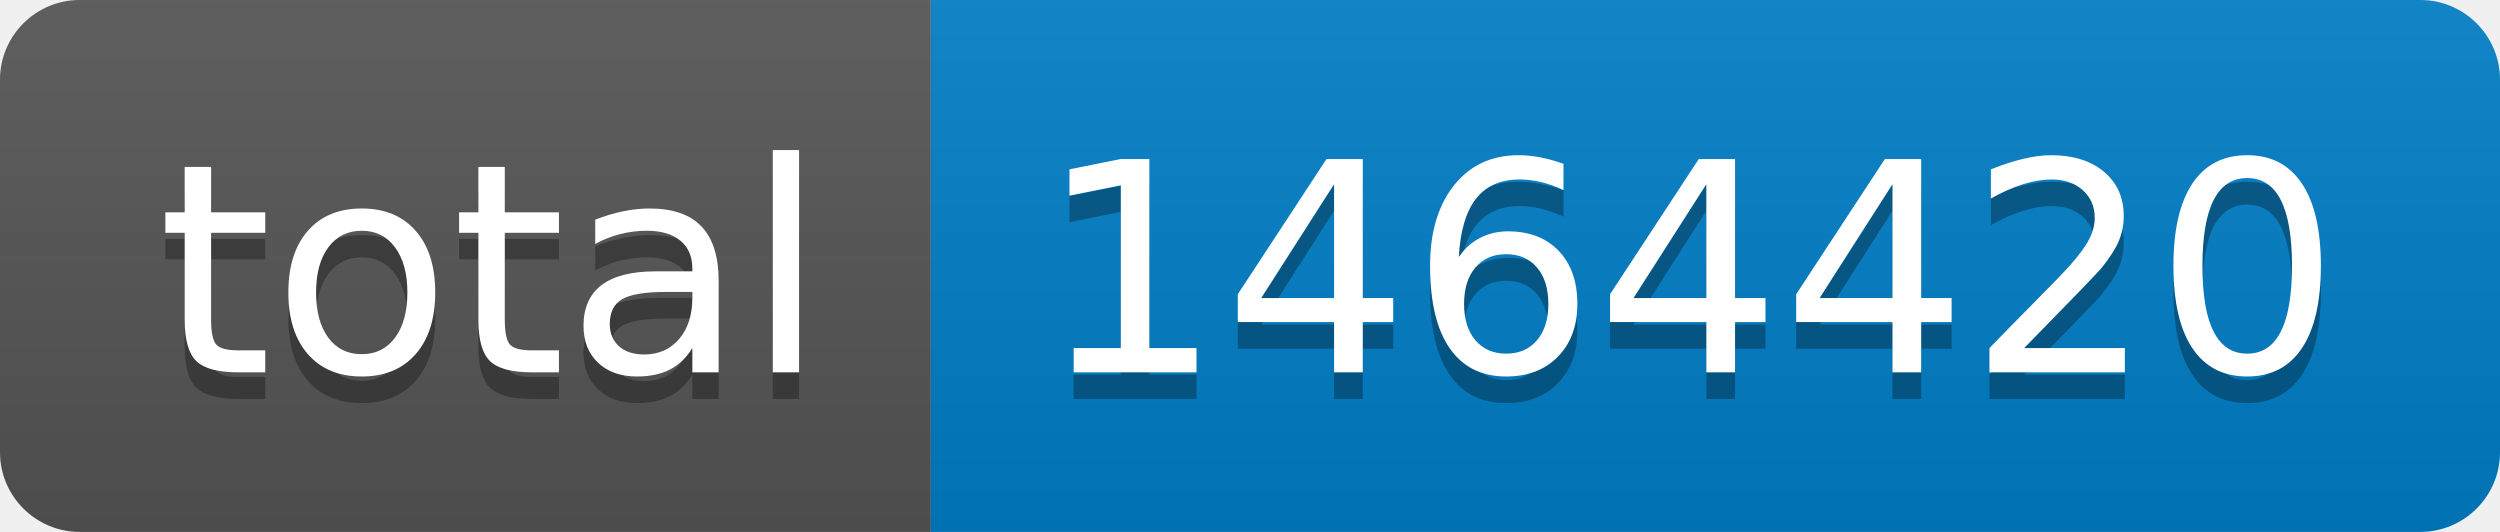
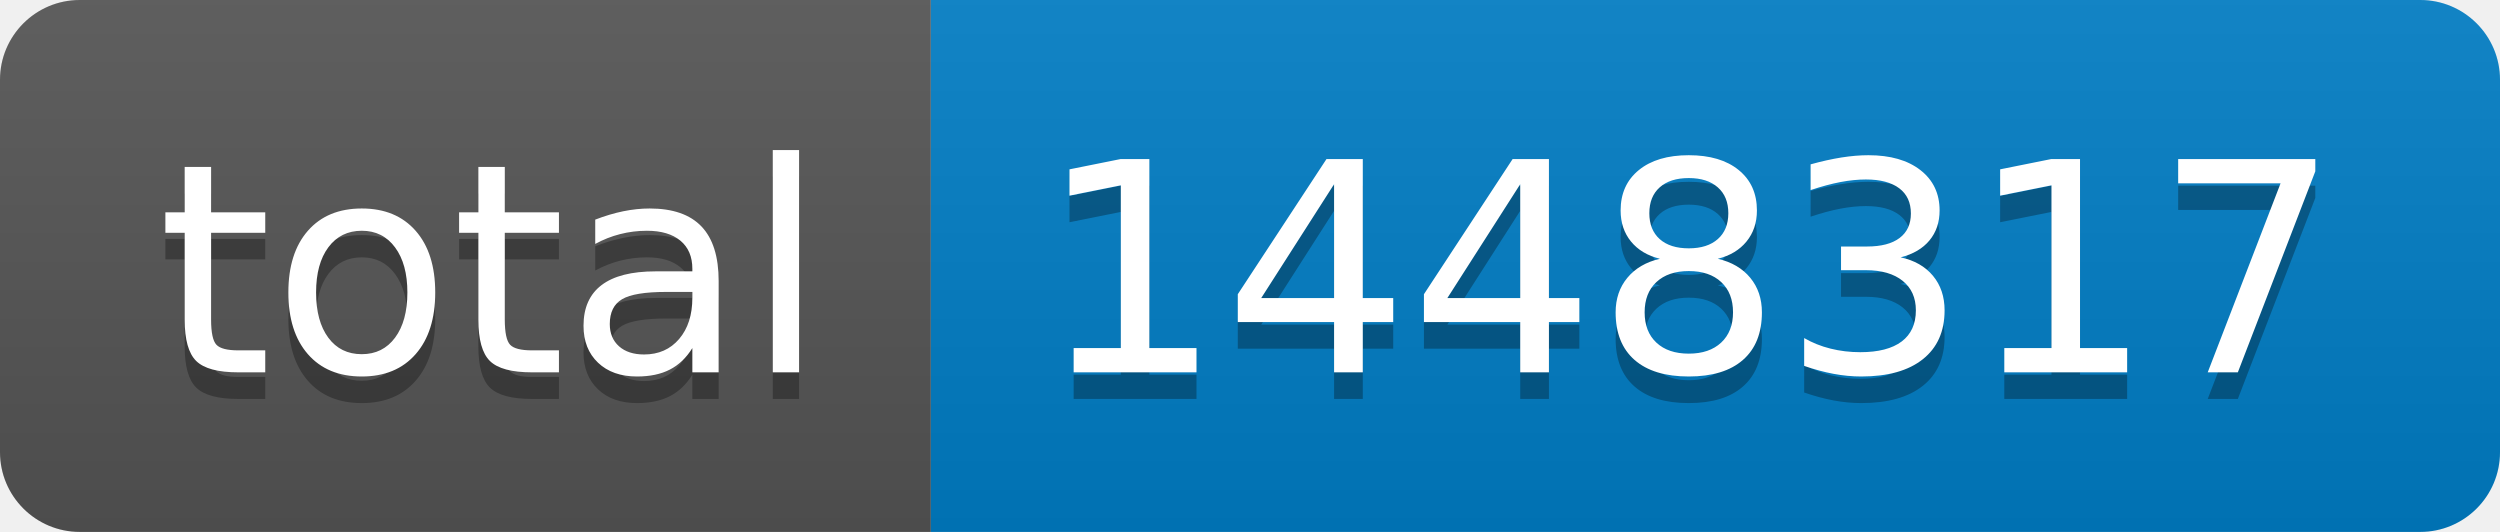
- <svg xmlns="http://www.w3.org/2000/svg" width="94" height="20" role="img" aria-label="total: 1464420">
+ <svg xmlns="http://www.w3.org/2000/svg" width="94" height="20" role="img" aria-label="total: 1448317">
  <linearGradient id="s" x2="0" y2="100%">
    <stop offset="0" stop-color="#bbb" stop-opacity=".1" />
    <stop offset="1" stop-opacity=".1" />
  </linearGradient>
  <clipPath id="r">
    <rect width="94" height="20" rx="3" fill="#fff" />
  </clipPath>
  <g clip-path="url(#r)">
    <rect width="35" height="20" fill="#555" />
    <rect x="35" width="59" height="20" fill="#007ec6" />
    <rect width="94" height="20" fill="url(#s)" />
  </g>
  <g fill="#fff" text-anchor="middle" font-family="Verdana,Geneva,DejaVu Sans,sans-serif" text-rendering="geometricPrecision" font-size="110">
    <text aria-hidden="true" x="185" y="150" fill="#010101" fill-opacity=".3" transform="scale(.1)" textLength="250">total</text>
    <text x="185" y="140" transform="scale(.1)" fill="#fff" textLength="250">total</text>
-     <text aria-hidden="true" x="635" y="150" fill="#010101" fill-opacity=".3" transform="scale(.1)" textLength="490">1464420</text>
-     <text x="635" y="140" transform="scale(.1)" fill="#fff" textLength="490">1464420</text>
+     <text aria-hidden="true" x="635" y="150" fill="#010101" fill-opacity=".3" transform="scale(.1)" textLength="490">1448317</text>
+     <text x="635" y="140" transform="scale(.1)" fill="#fff" textLength="490">1448317</text>
  </g>
</svg>
